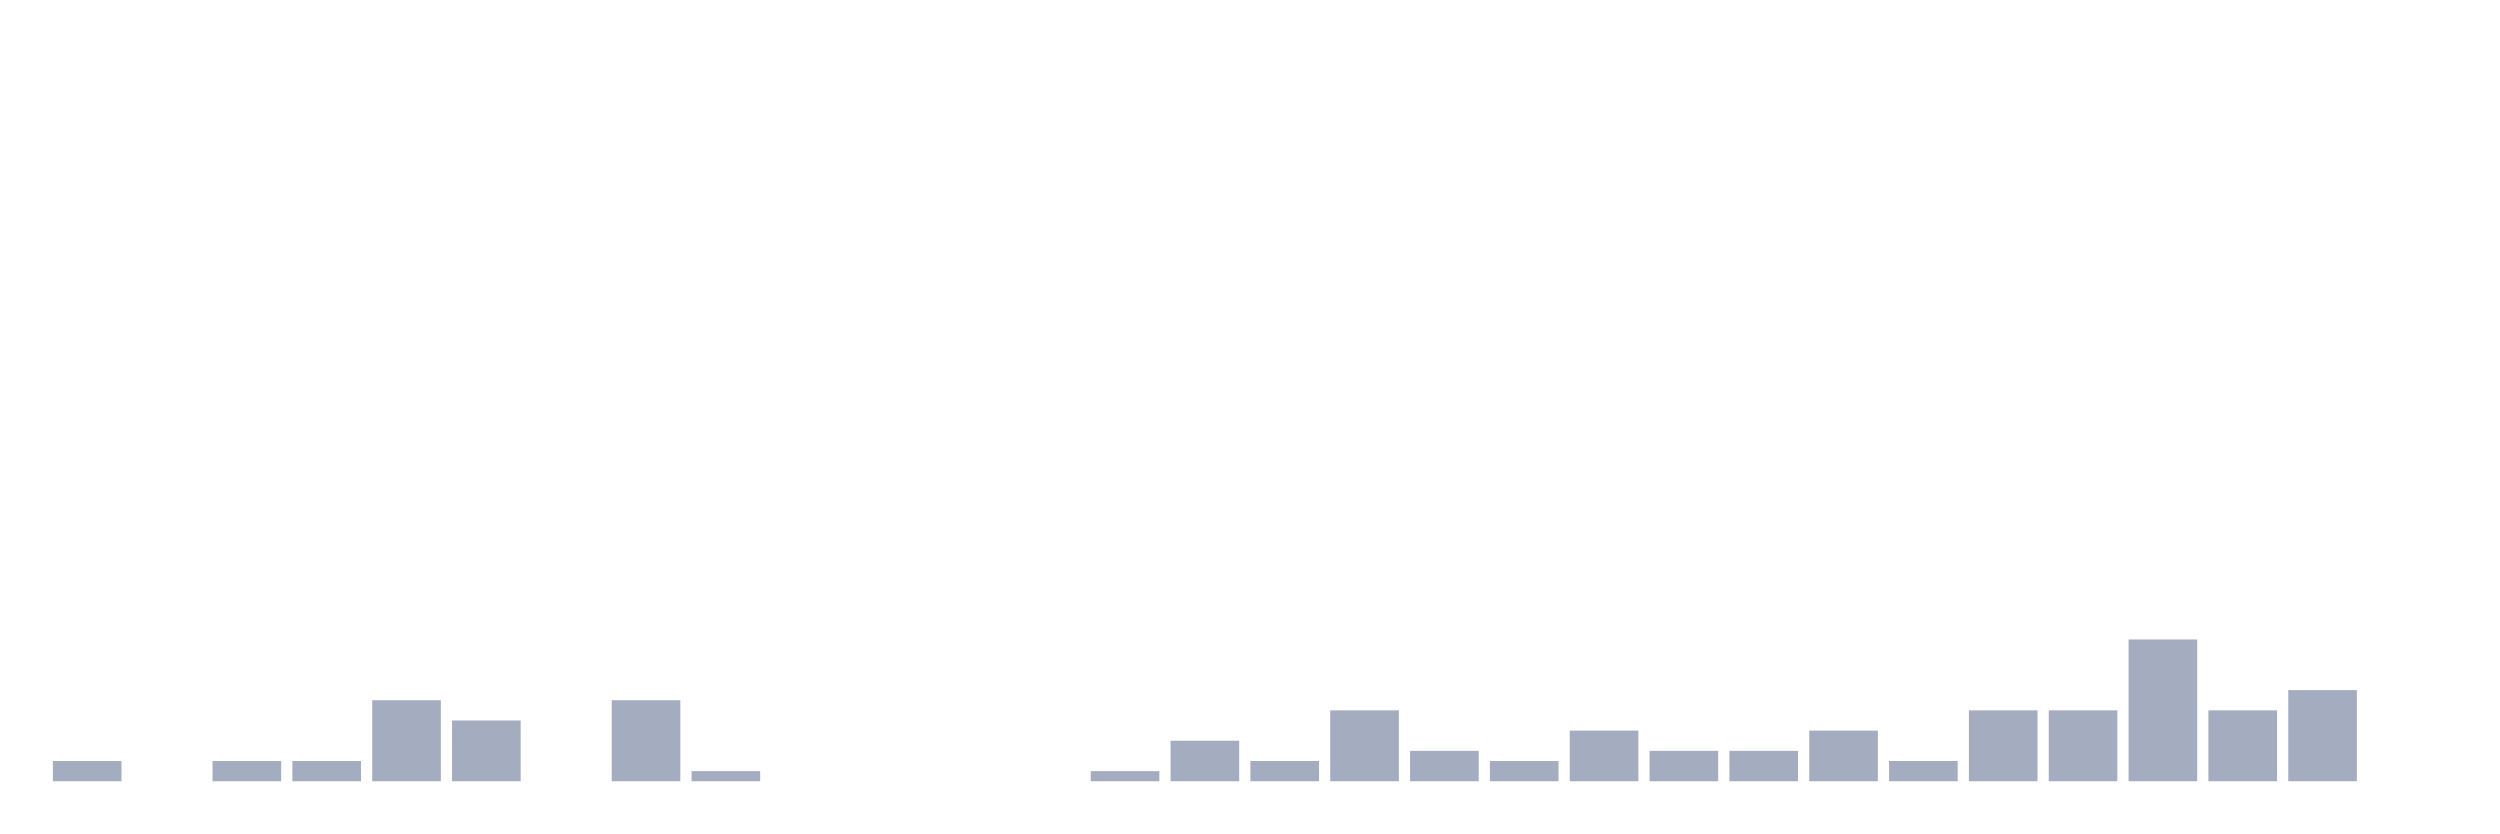
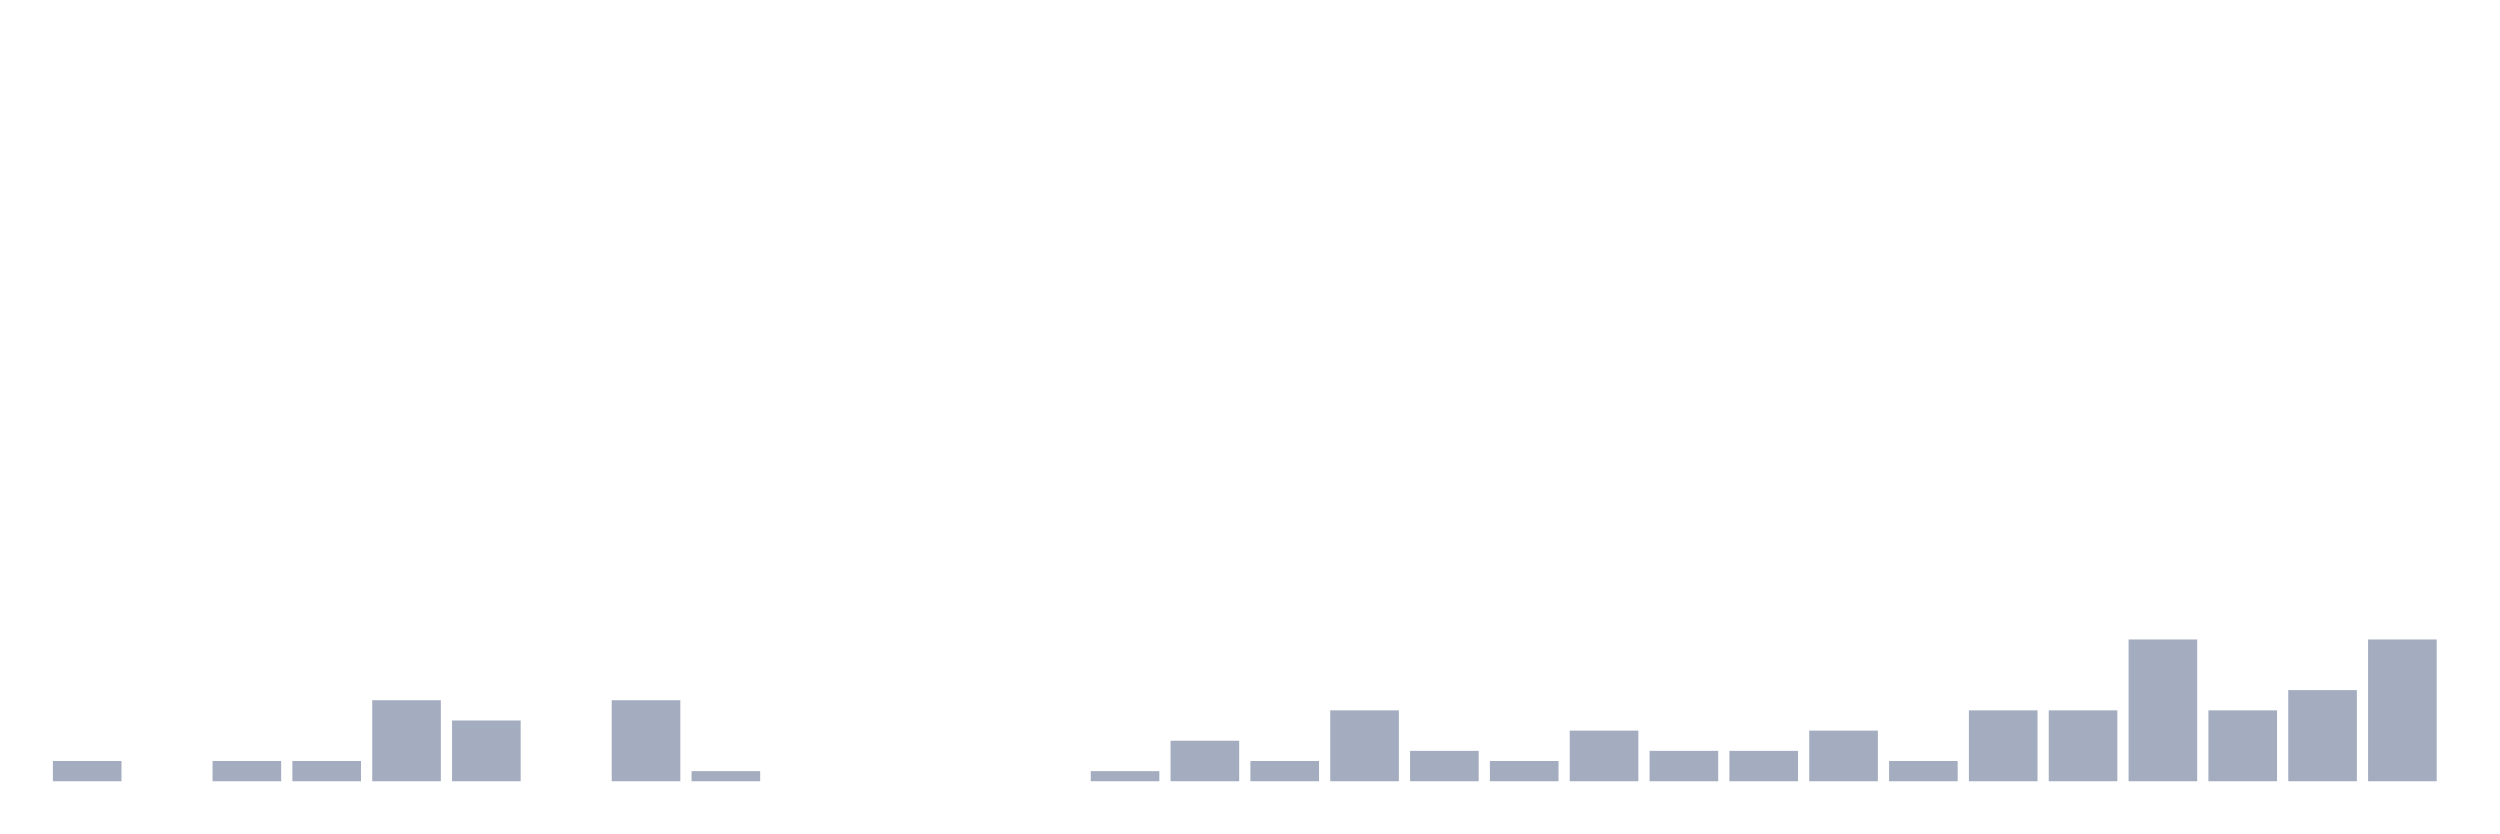
<svg xmlns="http://www.w3.org/2000/svg" viewBox="0 0 480 160">
  <g transform="translate(10,10)">
    <rect class="bar" x="0.153" width="13.175" y="136.111" height="3.889" fill="rgb(164,173,192)" />
    <rect class="bar" x="15.482" width="13.175" y="140" height="0" fill="rgb(164,173,192)" />
    <rect class="bar" x="30.81" width="13.175" y="136.111" height="3.889" fill="rgb(164,173,192)" />
    <rect class="bar" x="46.138" width="13.175" y="136.111" height="3.889" fill="rgb(164,173,192)" />
    <rect class="bar" x="61.466" width="13.175" y="124.444" height="15.556" fill="rgb(164,173,192)" />
    <rect class="bar" x="76.794" width="13.175" y="128.333" height="11.667" fill="rgb(164,173,192)" />
    <rect class="bar" x="92.123" width="13.175" y="140" height="0" fill="rgb(164,173,192)" />
    <rect class="bar" x="107.451" width="13.175" y="124.444" height="15.556" fill="rgb(164,173,192)" />
    <rect class="bar" x="122.779" width="13.175" y="138.056" height="1.944" fill="rgb(164,173,192)" />
    <rect class="bar" x="138.107" width="13.175" y="140" height="0" fill="rgb(164,173,192)" />
    <rect class="bar" x="153.436" width="13.175" y="140" height="0" fill="rgb(164,173,192)" />
    <rect class="bar" x="168.764" width="13.175" y="140" height="0" fill="rgb(164,173,192)" />
    <rect class="bar" x="184.092" width="13.175" y="140" height="0" fill="rgb(164,173,192)" />
    <rect class="bar" x="199.42" width="13.175" y="138.056" height="1.944" fill="rgb(164,173,192)" />
    <rect class="bar" x="214.748" width="13.175" y="132.222" height="7.778" fill="rgb(164,173,192)" />
    <rect class="bar" x="230.077" width="13.175" y="136.111" height="3.889" fill="rgb(164,173,192)" />
    <rect class="bar" x="245.405" width="13.175" y="126.389" height="13.611" fill="rgb(164,173,192)" />
    <rect class="bar" x="260.733" width="13.175" y="134.167" height="5.833" fill="rgb(164,173,192)" />
    <rect class="bar" x="276.061" width="13.175" y="136.111" height="3.889" fill="rgb(164,173,192)" />
    <rect class="bar" x="291.39" width="13.175" y="130.278" height="9.722" fill="rgb(164,173,192)" />
    <rect class="bar" x="306.718" width="13.175" y="134.167" height="5.833" fill="rgb(164,173,192)" />
    <rect class="bar" x="322.046" width="13.175" y="134.167" height="5.833" fill="rgb(164,173,192)" />
    <rect class="bar" x="337.374" width="13.175" y="130.278" height="9.722" fill="rgb(164,173,192)" />
    <rect class="bar" x="352.702" width="13.175" y="136.111" height="3.889" fill="rgb(164,173,192)" />
    <rect class="bar" x="368.031" width="13.175" y="126.389" height="13.611" fill="rgb(164,173,192)" />
    <rect class="bar" x="383.359" width="13.175" y="126.389" height="13.611" fill="rgb(164,173,192)" />
    <rect class="bar" x="398.687" width="13.175" y="112.778" height="27.222" fill="rgb(164,173,192)" />
    <rect class="bar" x="414.015" width="13.175" y="126.389" height="13.611" fill="rgb(164,173,192)" />
    <rect class="bar" x="429.344" width="13.175" y="122.5" height="17.5" fill="rgb(164,173,192)" />
-     <rect class="bar" x="444.672" width="13.175" y="140" height="0" fill="rgb(164,173,192)" />
+     <rect class="bar" x="444.672" width="13.175" y="112.778" height="27.222" fill="rgb(164,173,192)" />
  </g>
</svg>
